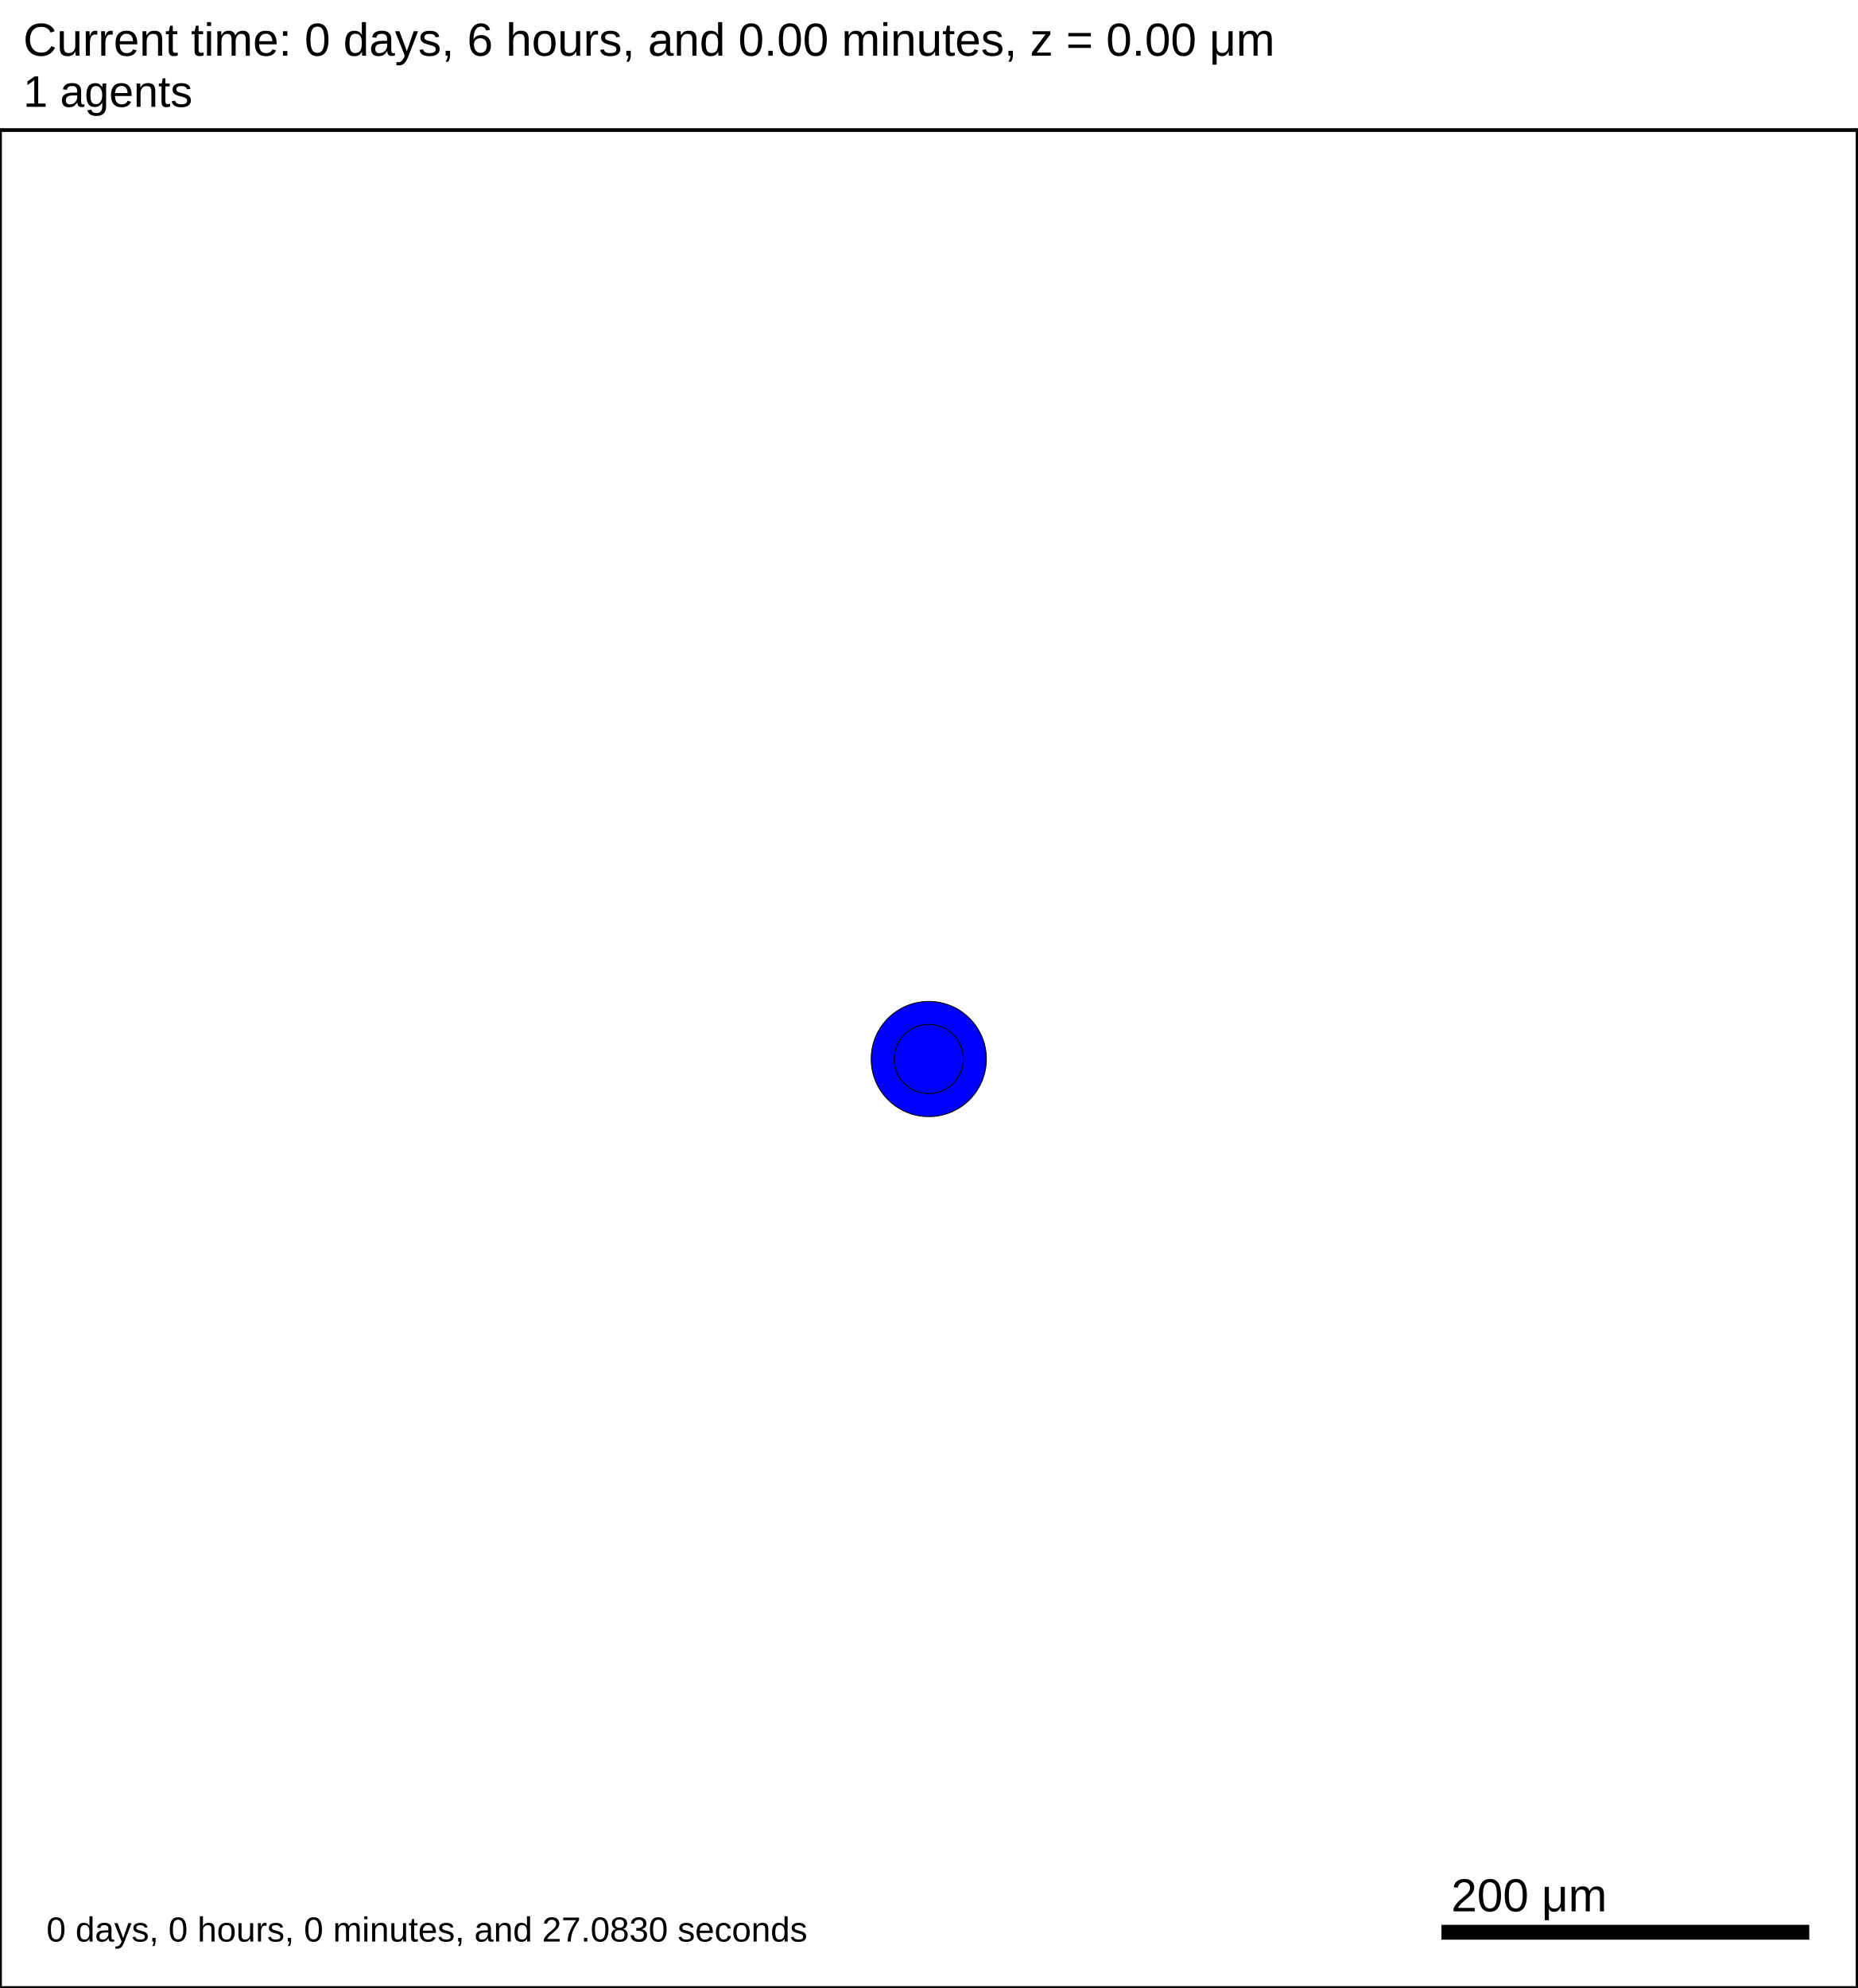
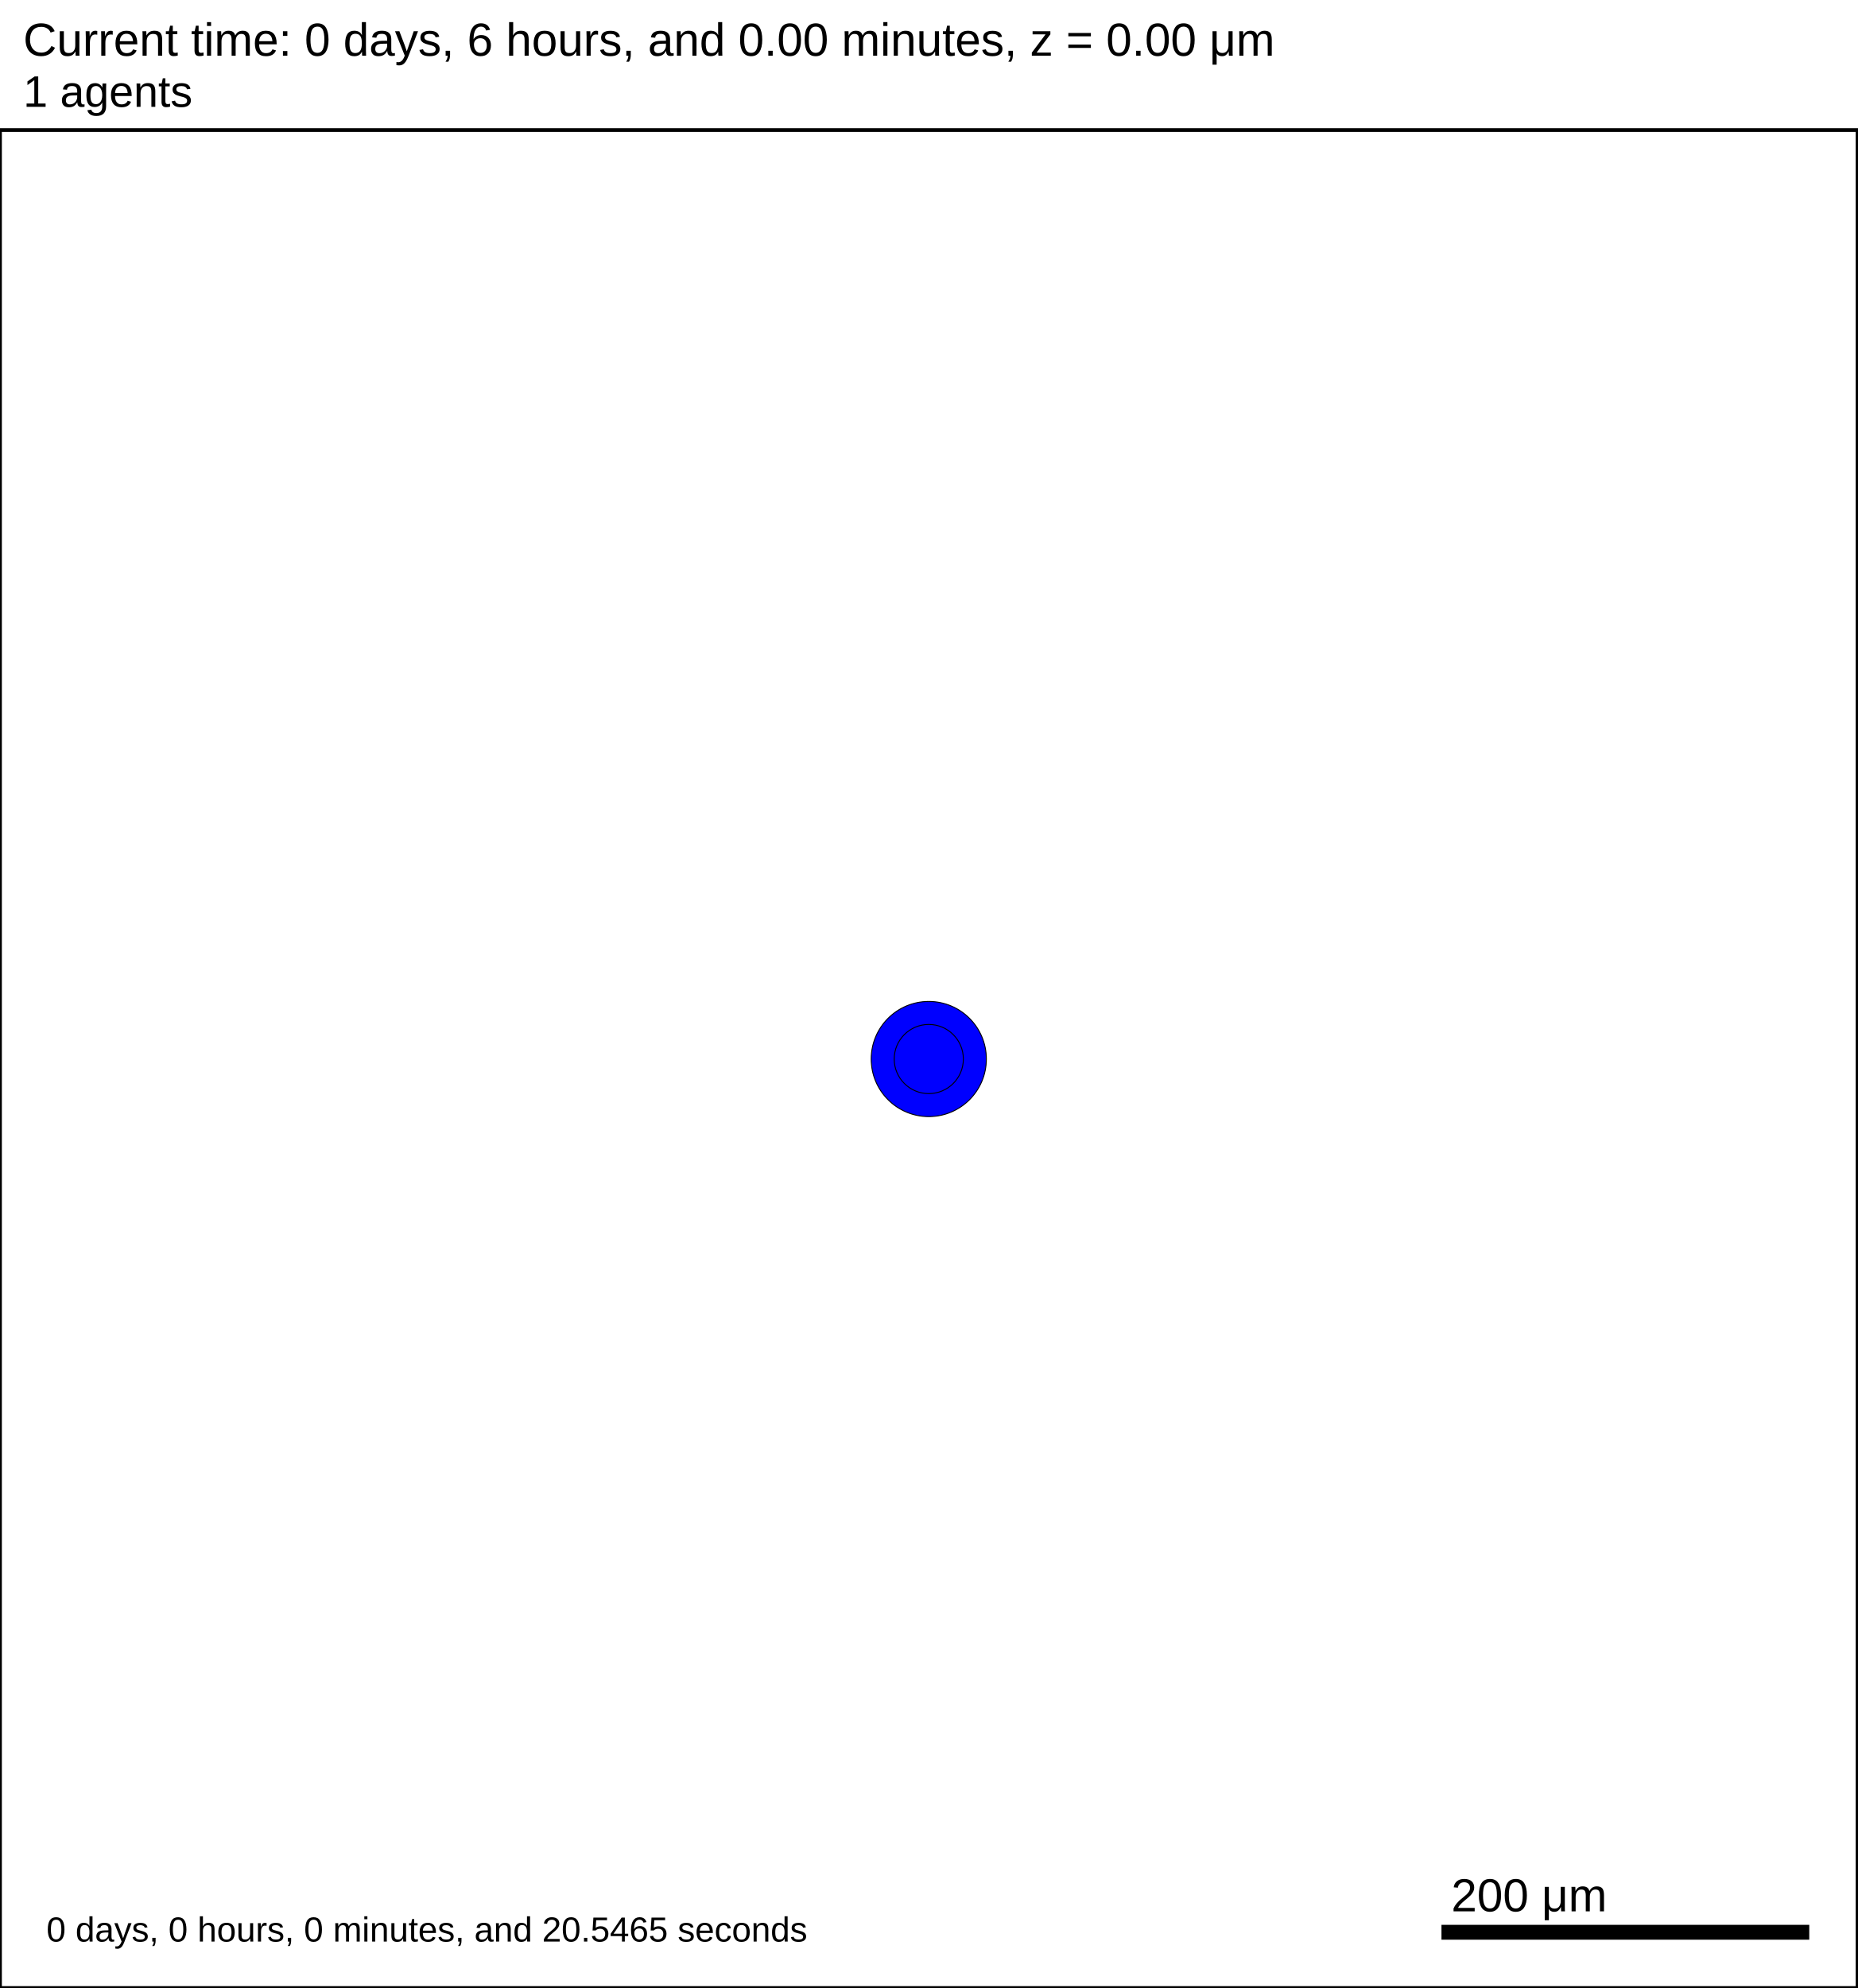
<svg xmlns="http://www.w3.org/2000/svg" version="1.1" width="1000" height="1070" id="svg2">
  <rect x="0" y="0" width="1000" height="1070" stroke-width="2" stroke="white" fill="white" />
  <text x="12.5" y="30" font-family="Arial" font-size="25" fill="black">
   Current time: 0 days, 6 hours, and 0.00 minutes, z = 0.00 μm
  </text>
  <text x="12.5" y="57.5" font-family="Arial" font-size="23.75" fill="black">
   1 agents
  </text>
  <g id="tissue" transform="translate(0,1070) scale(1,-1)">
    <g id="ECM">
  </g>
    <g id="cells">
      <g id="cell0">
        <circle cx="500" cy="500" r="30.993" stroke-width="0.5" stroke="rgb(0,0,0)" fill="blue" />
        <circle cx="500" cy="500" r="18.61" stroke-width="0.5" stroke="rgb(0,0,0)" fill="blue" />
      </g>
    </g>
  </g>
  <rect x="775" y="1035" width="200" height="10" stroke-width="2" stroke="rgb(255,255,255)" fill="rgb(0,0,0)" />
  <text x="781.25" y="1028.75" font-family="Arial" font-size="25" fill="black">
   200 μm
  </text>
  <text x="25" y="1045" font-family="Arial" font-size="18.75" fill="black">
-    0 days, 0 hours, 0 minutes, and 27.0830 seconds
+    0 days, 0 hours, 0 minutes, and 20.5465 seconds
  </text>
  <rect x="0" y="70" width="1000" height="1000" stroke-width="2" stroke="rgb(0,0,0)" fill="none" />
</svg>
